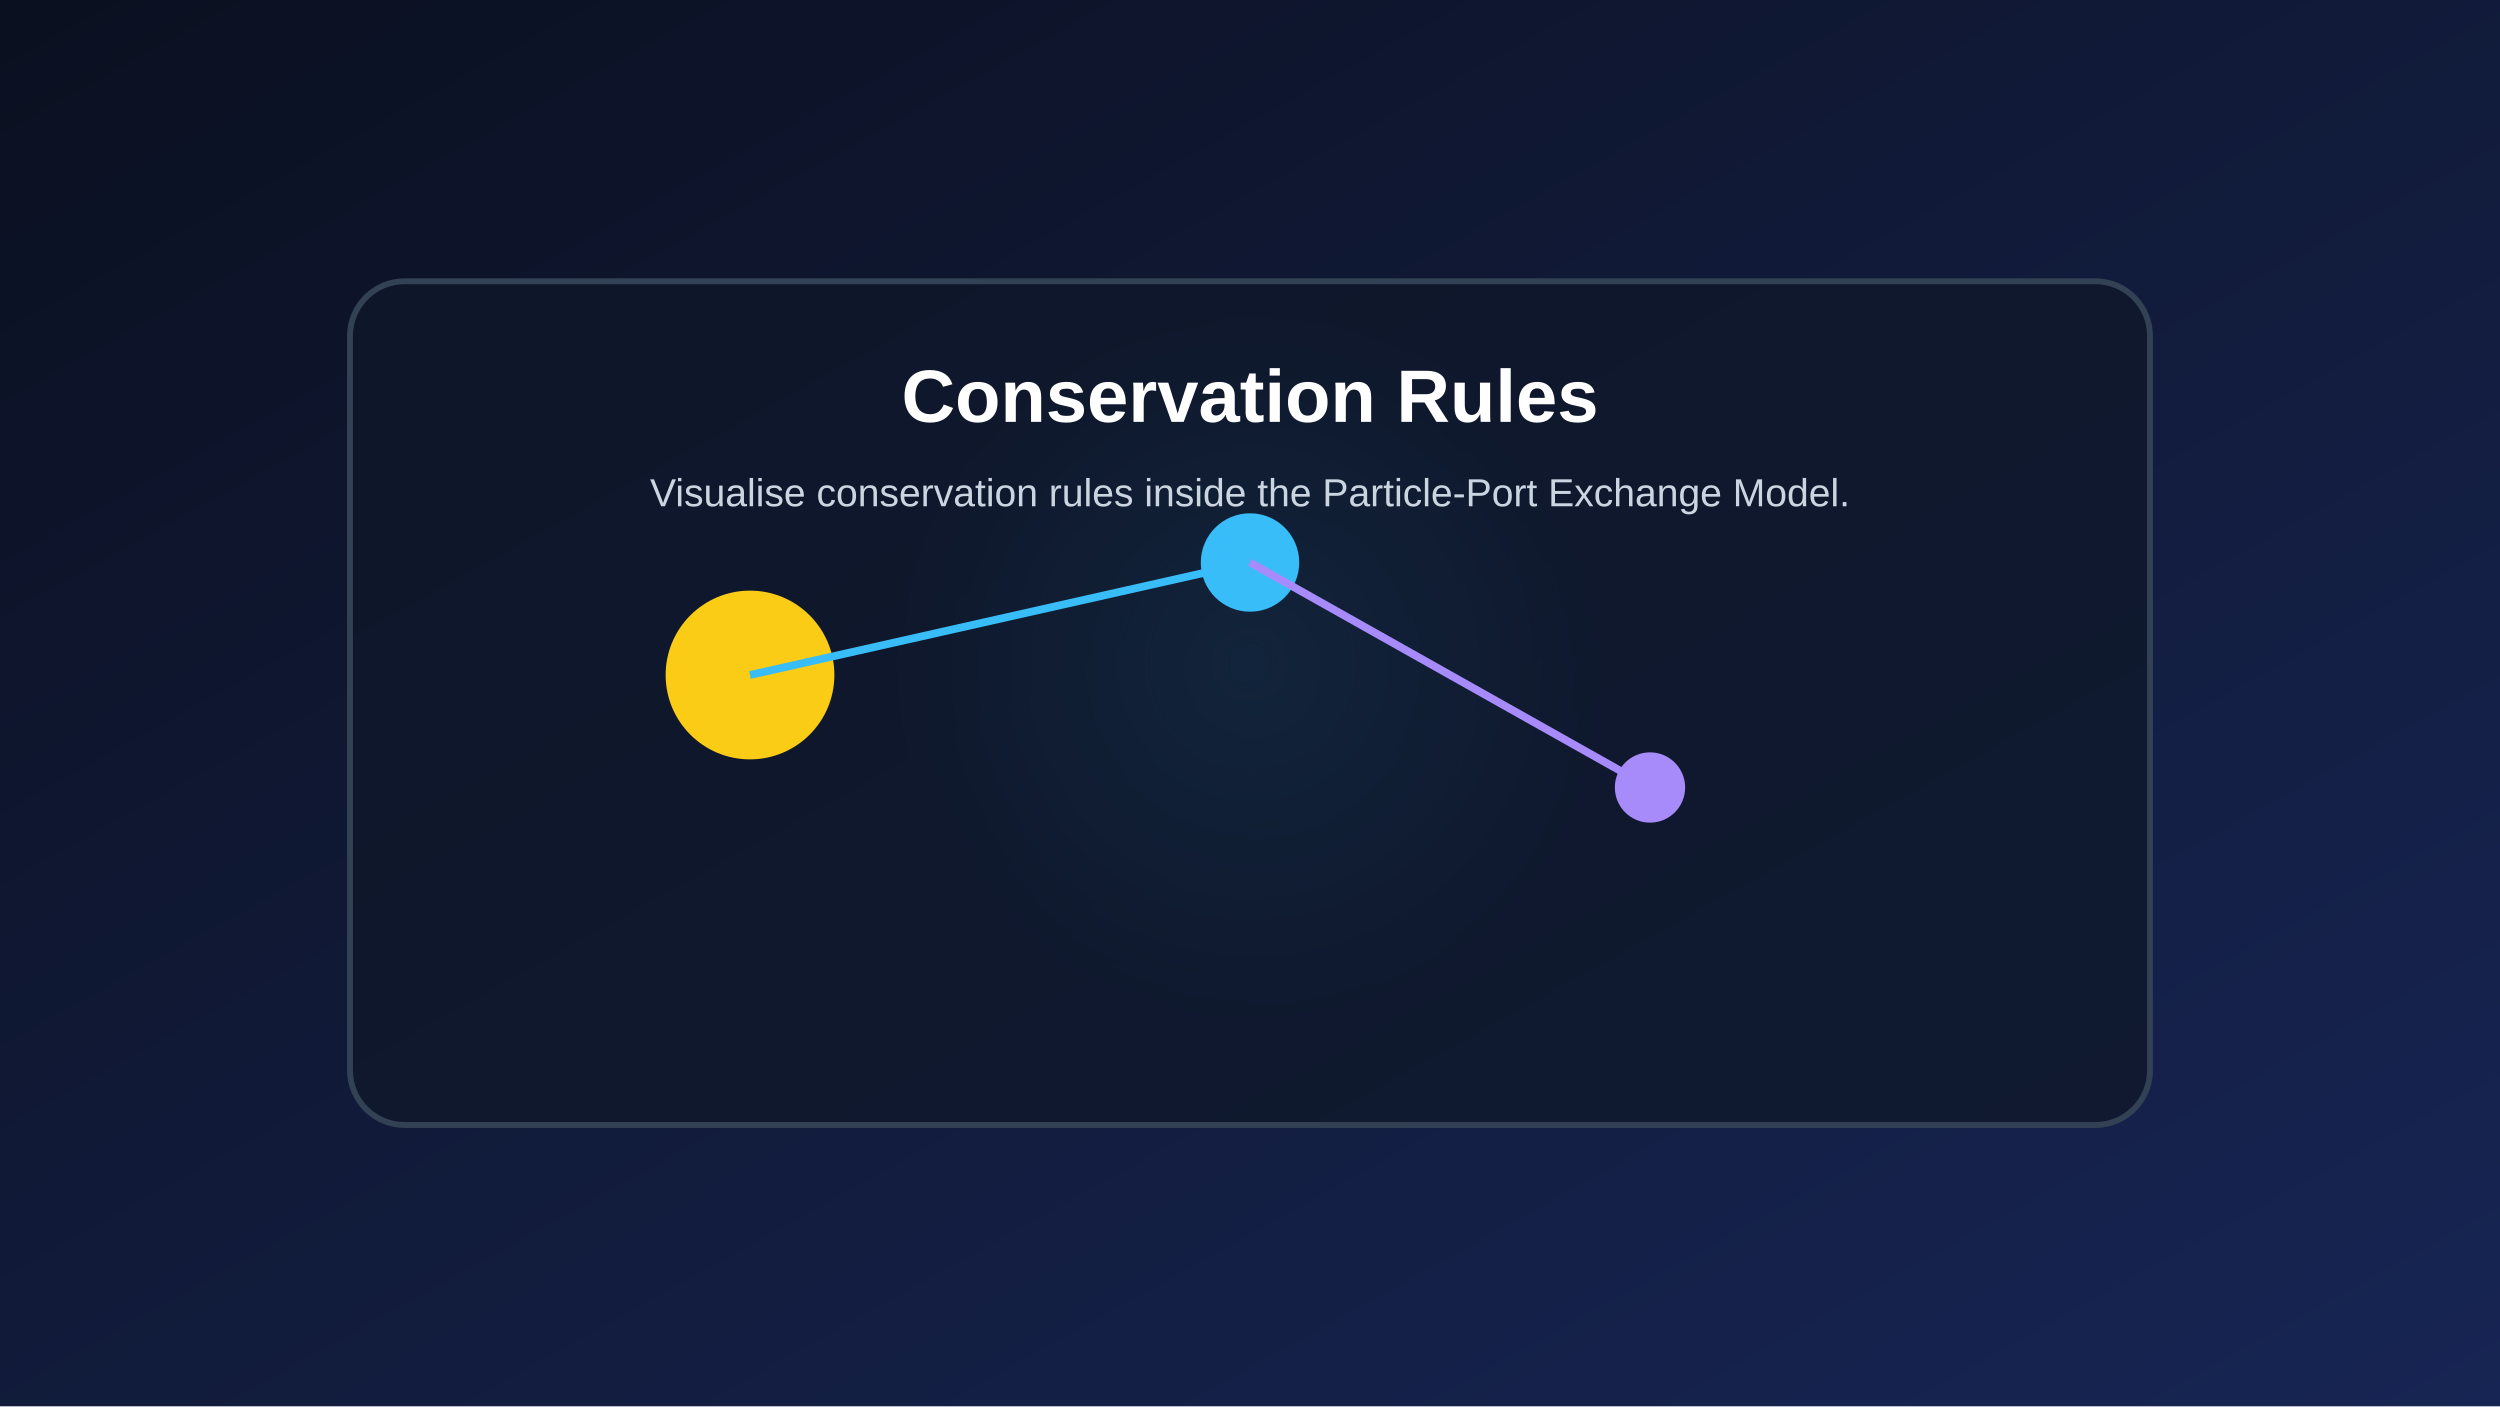
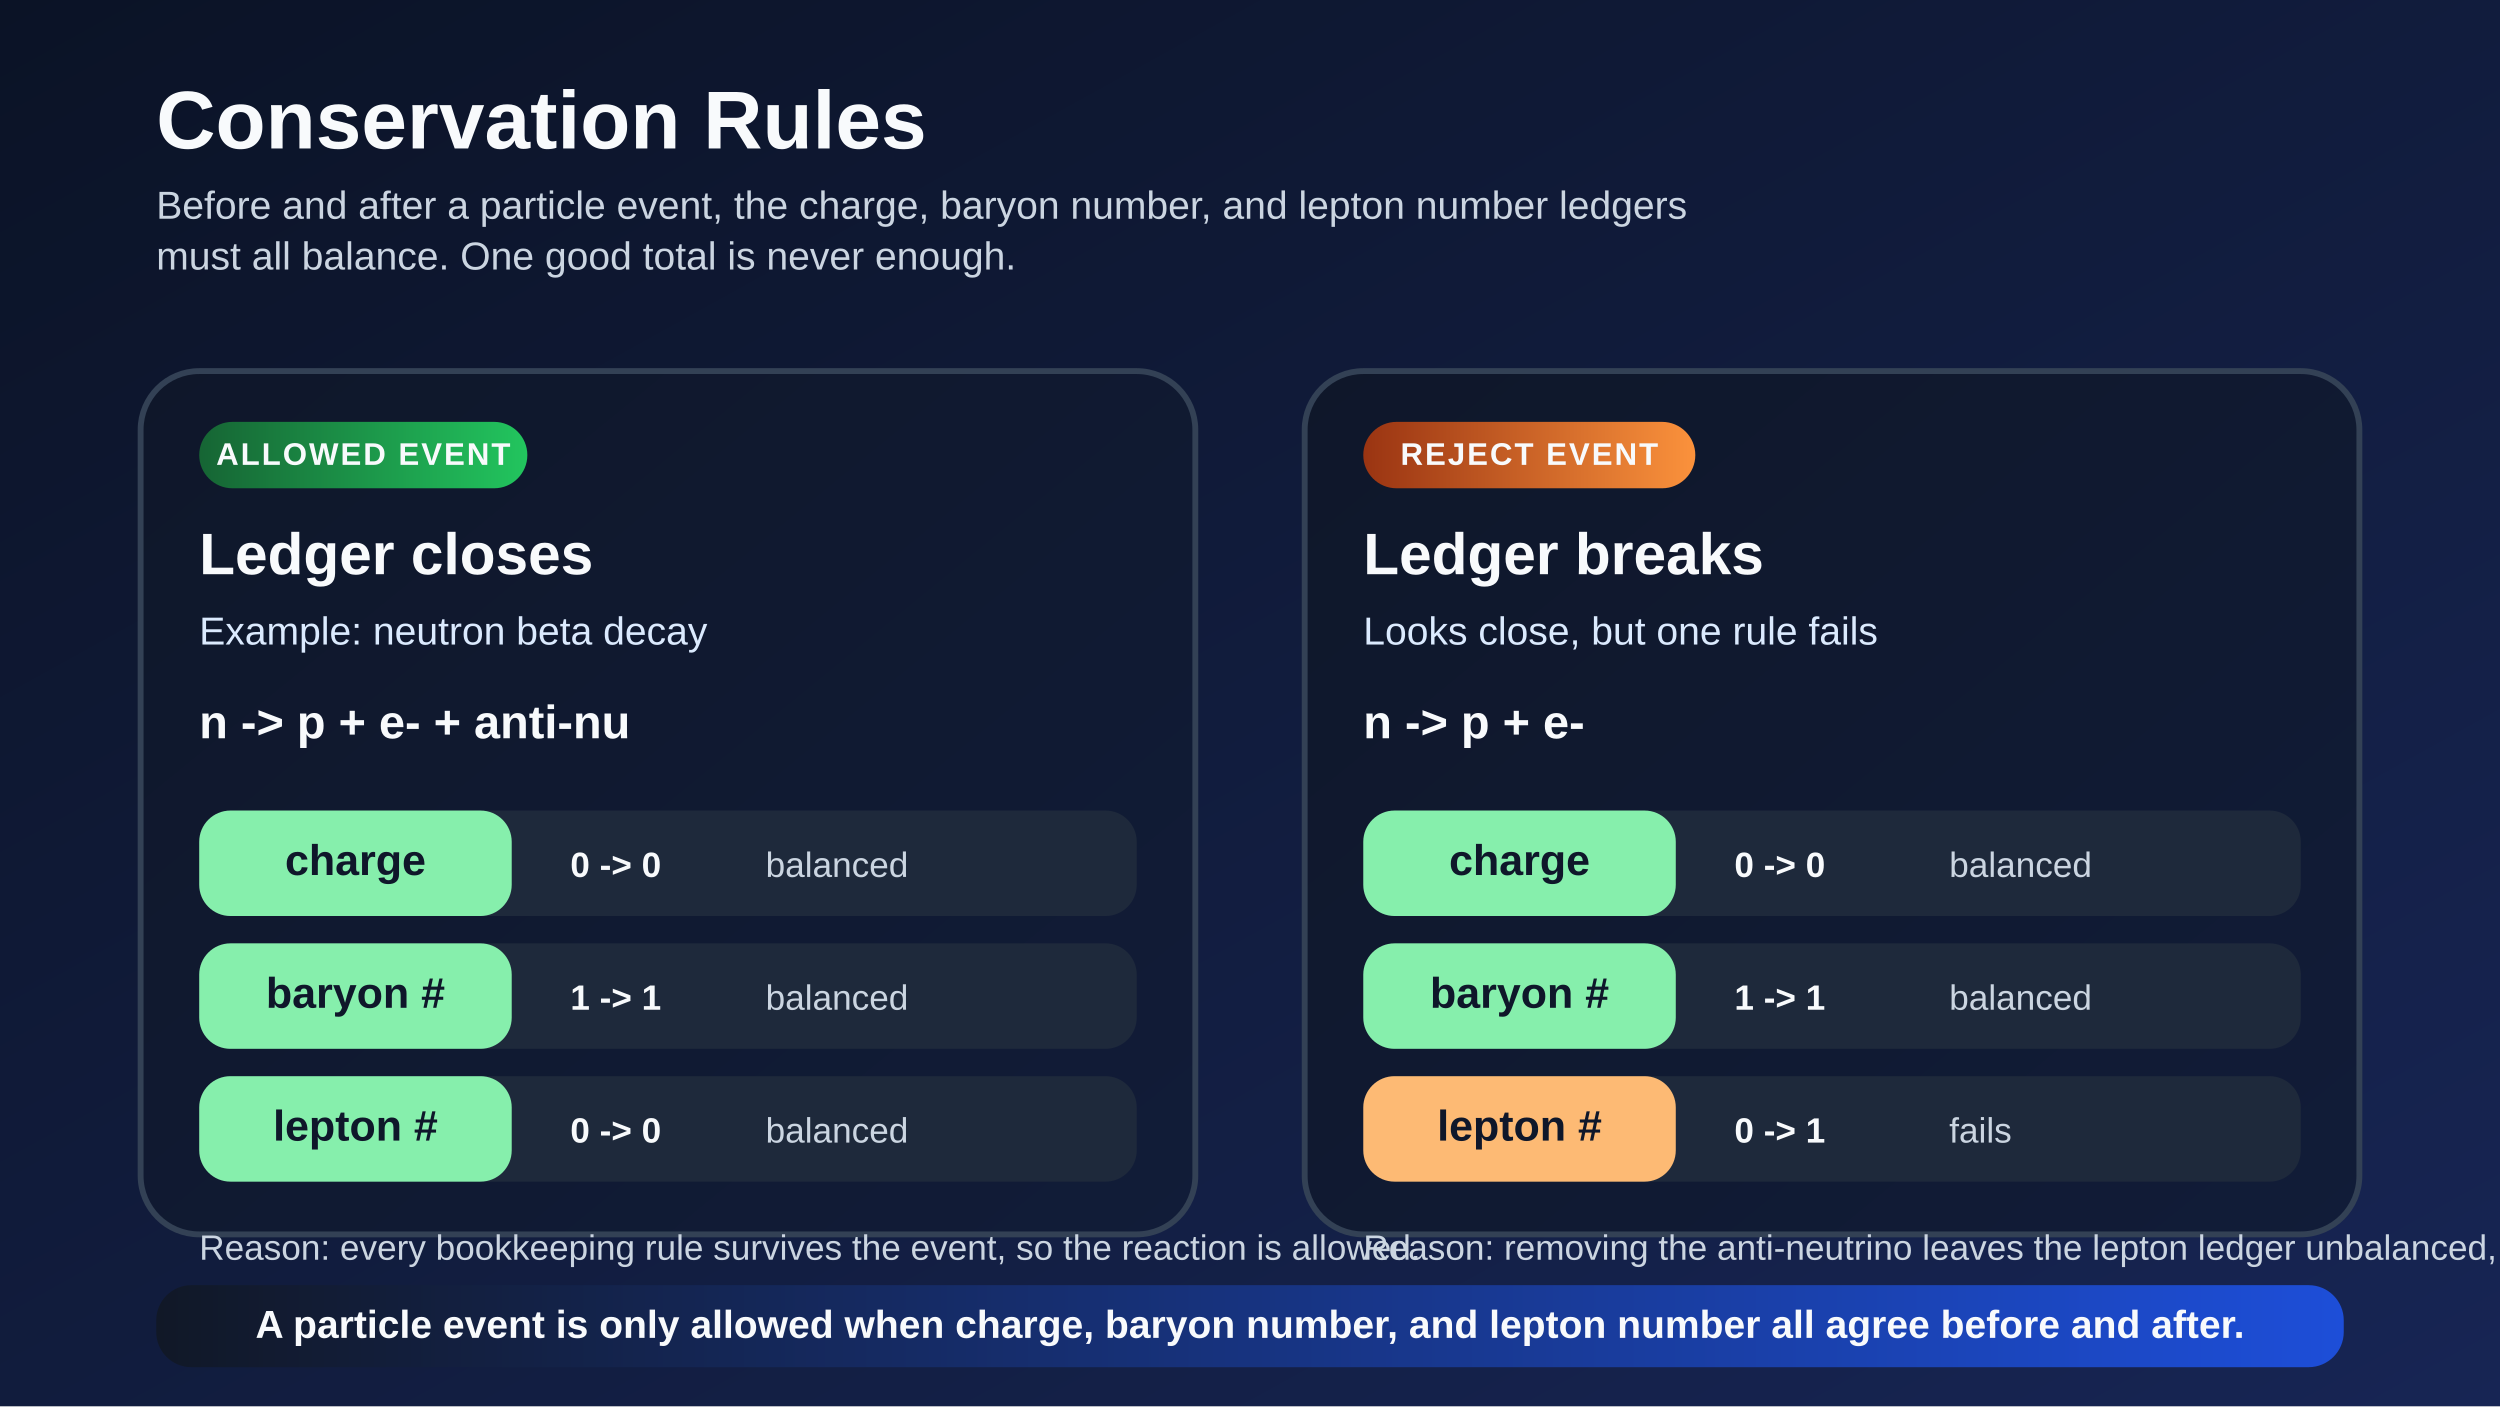
<svg xmlns="http://www.w3.org/2000/svg" width="1280" height="720" viewBox="0 0 1280 720">
  <defs>
-     <linearGradient id="bg" x1="0" x2="1" y1="0" y2="1">
-       <stop offset="0%" stop-color="#0b1020" />
+     <linearGradient id="bg" x1="0" y1="0" x2="1" y2="1">
+       <stop offset="0%" stop-color="#0b1326" />
      <stop offset="100%" stop-color="#172554" />
    </linearGradient>
-     <radialGradient id="glow" cx="50%" cy="45%" r="45%">
-       <stop offset="0%" stop-color="#38bdf8" stop-opacity="0.35" />
-       <stop offset="100%" stop-color="#38bdf8" stop-opacity="0" />
-     </radialGradient>
+     <linearGradient id="panel" x1="0" y1="0" x2="1" y2="1">
+       <stop offset="0%" stop-color="#0f172a" />
+       <stop offset="100%" stop-color="#111c38" />
+     </linearGradient>
+     <linearGradient id="pass-band" x1="0" y1="0" x2="1" y2="0">
+       <stop offset="0%" stop-color="#166534" />
+       <stop offset="100%" stop-color="#22c55e" />
+     </linearGradient>
+     <linearGradient id="fail-band" x1="0" y1="0" x2="1" y2="0">
+       <stop offset="0%" stop-color="#9a3412" />
+       <stop offset="100%" stop-color="#fb923c" />
+     </linearGradient>
+     <linearGradient id="footer" x1="0" y1="0" x2="1" y2="0">
+       <stop offset="0%" stop-color="#111827" />
+       <stop offset="100%" stop-color="#1d4ed8" />
+     </linearGradient>
+     <style>
+       .title { font: 700 42px Arial, sans-serif; fill: #f8fafc; }
+       .subtitle { font: 20px Arial, sans-serif; fill: #cbd5e1; }
+       .panelTitle { font: 700 30px Arial, sans-serif; fill: #f8fafc; }
+       .body { font: 20px Arial, sans-serif; fill: #dbeafe; }
+       .small { font: 18px Arial, sans-serif; fill: #cbd5e1; }
+       .chip { font: 700 16px Arial, sans-serif; fill: #f8fafc; letter-spacing: 1px; }
+       .event { font: 700 24px Arial, sans-serif; fill: #f8fafc; }
+       .ledgerHead { font: 700 18px Arial, sans-serif; fill: #f8fafc; }
+       .ledgerCell { font: 700 22px Arial, sans-serif; fill: #0f172a; }
+       .ledgerBody { font: 18px Arial, sans-serif; fill: #0f172a; }
+       .footer { font: 700 20px Arial, sans-serif; fill: #f8fafc; }
+     </style>
  </defs>
-   <rect width="100%" height="100%" fill="url(#bg)" />
-   <circle cx="640.0" cy="360.0" r="201.6" fill="url(#glow)" />
-   <rect x="179.2" y="144.0" width="921.6" height="432.0" rx="28" fill="#0f172a" fill-opacity="0.78" stroke="#334155" stroke-width="3" />
-   <circle cx="384.0" cy="345.6" r="43.2" fill="#facc15" />
-   <circle cx="640.0" cy="288.0" r="25.2" fill="#38bdf8" />
-   <circle cx="844.8" cy="403.2" r="18.0" fill="#a78bfa" />
-   <line x1="384.0" y1="345.6" x2="640.0" y2="288.0" stroke="#38bdf8" stroke-width="4" />
-   <line x1="640.0" y1="288.0" x2="844.8" y2="403.2" stroke="#a78bfa" stroke-width="4" />
-   <text x="640.0" y="216.0" fill="white" text-anchor="middle" font-size="38" font-family="Arial" font-weight="bold">Conservation Rules</text>
-   <text x="640.0" y="259.2" fill="#cbd5e1" text-anchor="middle" font-size="20" font-family="Arial">Visualise conservation rules inside the Particle-Port Exchange Model.</text>
+   <rect width="1280" height="720" fill="url(#bg)" />
+   <text x="80" y="76" class="title">Conservation Rules</text>
+   <text x="80" y="112" class="subtitle">
+     <tspan x="80" dy="0">Before and after a particle event, the charge, baryon number, and lepton number ledgers</tspan>
+     <tspan x="80" dy="26">must all balance. One good total is never enough.</tspan>
+   </text>
+   <rect x="72" y="190" width="540" height="442" rx="30" fill="url(#panel)" stroke="#334155" stroke-width="3" />
+   <rect x="668" y="190" width="540" height="442" rx="30" fill="url(#panel)" stroke="#334155" stroke-width="3" />
+   <rect x="102" y="216" width="168" height="34" rx="17" fill="url(#pass-band)" />
+   <text x="186" y="238" text-anchor="middle" class="chip">ALLOWED EVENT</text>
+   <text x="102" y="294" class="panelTitle">Ledger closes</text>
+   <text x="102" y="330" class="body">
+     <tspan x="102" dy="0">Example: neutron beta decay</tspan>
+   </text>
+   <text x="102" y="378" class="event">n  -&gt;  p  +  e-  +  anti-nu</text>
+   <rect x="102" y="415" width="480" height="54" rx="16" fill="#1e293b" />
+   <rect x="102" y="483" width="480" height="54" rx="16" fill="#1e293b" />
+   <rect x="102" y="551" width="480" height="54" rx="16" fill="#1e293b" />
+   <rect x="102" y="415" width="160" height="54" rx="16" fill="#86efac" />
+   <rect x="102" y="483" width="160" height="54" rx="16" fill="#86efac" />
+   <rect x="102" y="551" width="160" height="54" rx="16" fill="#86efac" />
+   <text x="182" y="448" text-anchor="middle" class="ledgerCell">charge</text>
+   <text x="182" y="516" text-anchor="middle" class="ledgerCell">baryon #</text>
+   <text x="182" y="584" text-anchor="middle" class="ledgerCell">lepton #</text>
+   <text x="292" y="449" class="ledgerHead">0 -&gt; 0</text>
+   <text x="292" y="517" class="ledgerHead">1 -&gt; 1</text>
+   <text x="292" y="585" class="ledgerHead">0 -&gt; 0</text>
+   <text x="392" y="449" class="small">balanced</text>
+   <text x="392" y="517" class="small">balanced</text>
+   <text x="392" y="585" class="small">balanced</text>
+   <text x="102" y="645" class="small">Reason: every bookkeeping rule survives the event, so the reaction is allowed.</text>
+   <rect x="698" y="216" width="170" height="34" rx="17" fill="url(#fail-band)" />
+   <text x="783" y="238" text-anchor="middle" class="chip">REJECT EVENT</text>
+   <text x="698" y="294" class="panelTitle">Ledger breaks</text>
+   <text x="698" y="330" class="body">
+     <tspan x="698" dy="0">Looks close, but one rule fails</tspan>
+   </text>
+   <text x="698" y="378" class="event">n  -&gt;  p  +  e-</text>
+   <rect x="698" y="415" width="480" height="54" rx="16" fill="#1e293b" />
+   <rect x="698" y="483" width="480" height="54" rx="16" fill="#1e293b" />
+   <rect x="698" y="551" width="480" height="54" rx="16" fill="#1e293b" />
+   <rect x="698" y="415" width="160" height="54" rx="16" fill="#86efac" />
+   <rect x="698" y="483" width="160" height="54" rx="16" fill="#86efac" />
+   <rect x="698" y="551" width="160" height="54" rx="16" fill="#fdba74" />
+   <text x="778" y="448" text-anchor="middle" class="ledgerCell">charge</text>
+   <text x="778" y="516" text-anchor="middle" class="ledgerCell">baryon #</text>
+   <text x="778" y="584" text-anchor="middle" class="ledgerCell">lepton #</text>
+   <text x="888" y="449" class="ledgerHead">0 -&gt; 0</text>
+   <text x="888" y="517" class="ledgerHead">1 -&gt; 1</text>
+   <text x="888" y="585" class="ledgerHead">0 -&gt; 1</text>
+   <text x="998" y="449" class="small">balanced</text>
+   <text x="998" y="517" class="small">balanced</text>
+   <text x="998" y="585" class="small">fails</text>
+   <text x="698" y="645" class="small">Reason: removing the anti-neutrino leaves the lepton ledger unbalanced, so the event is rejected.</text>
+   <rect x="80" y="658" width="1120" height="42" rx="18" fill="url(#footer)" />
+   <text x="640" y="685" text-anchor="middle" class="footer">A particle event is only allowed when charge, baryon number, and lepton number all agree before and after.</text>
</svg>
